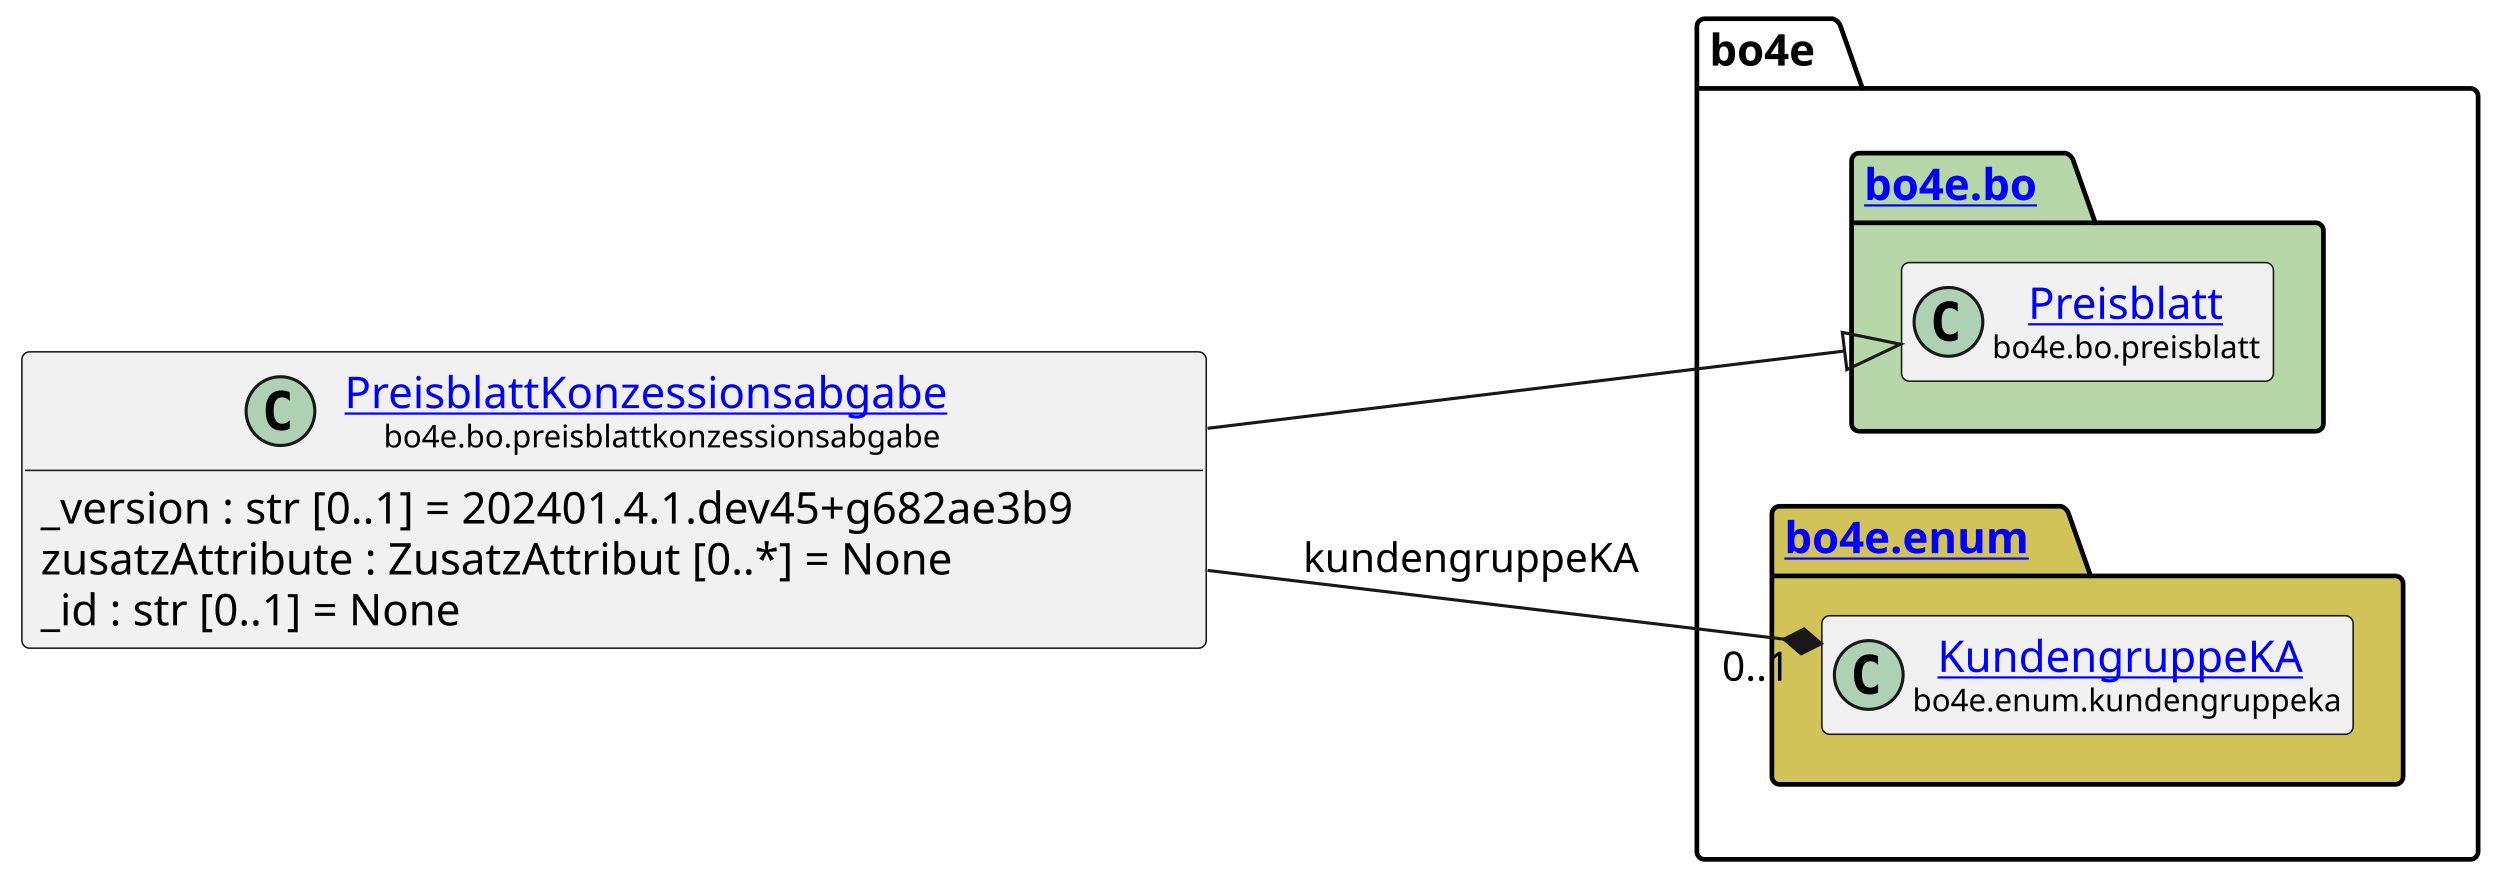
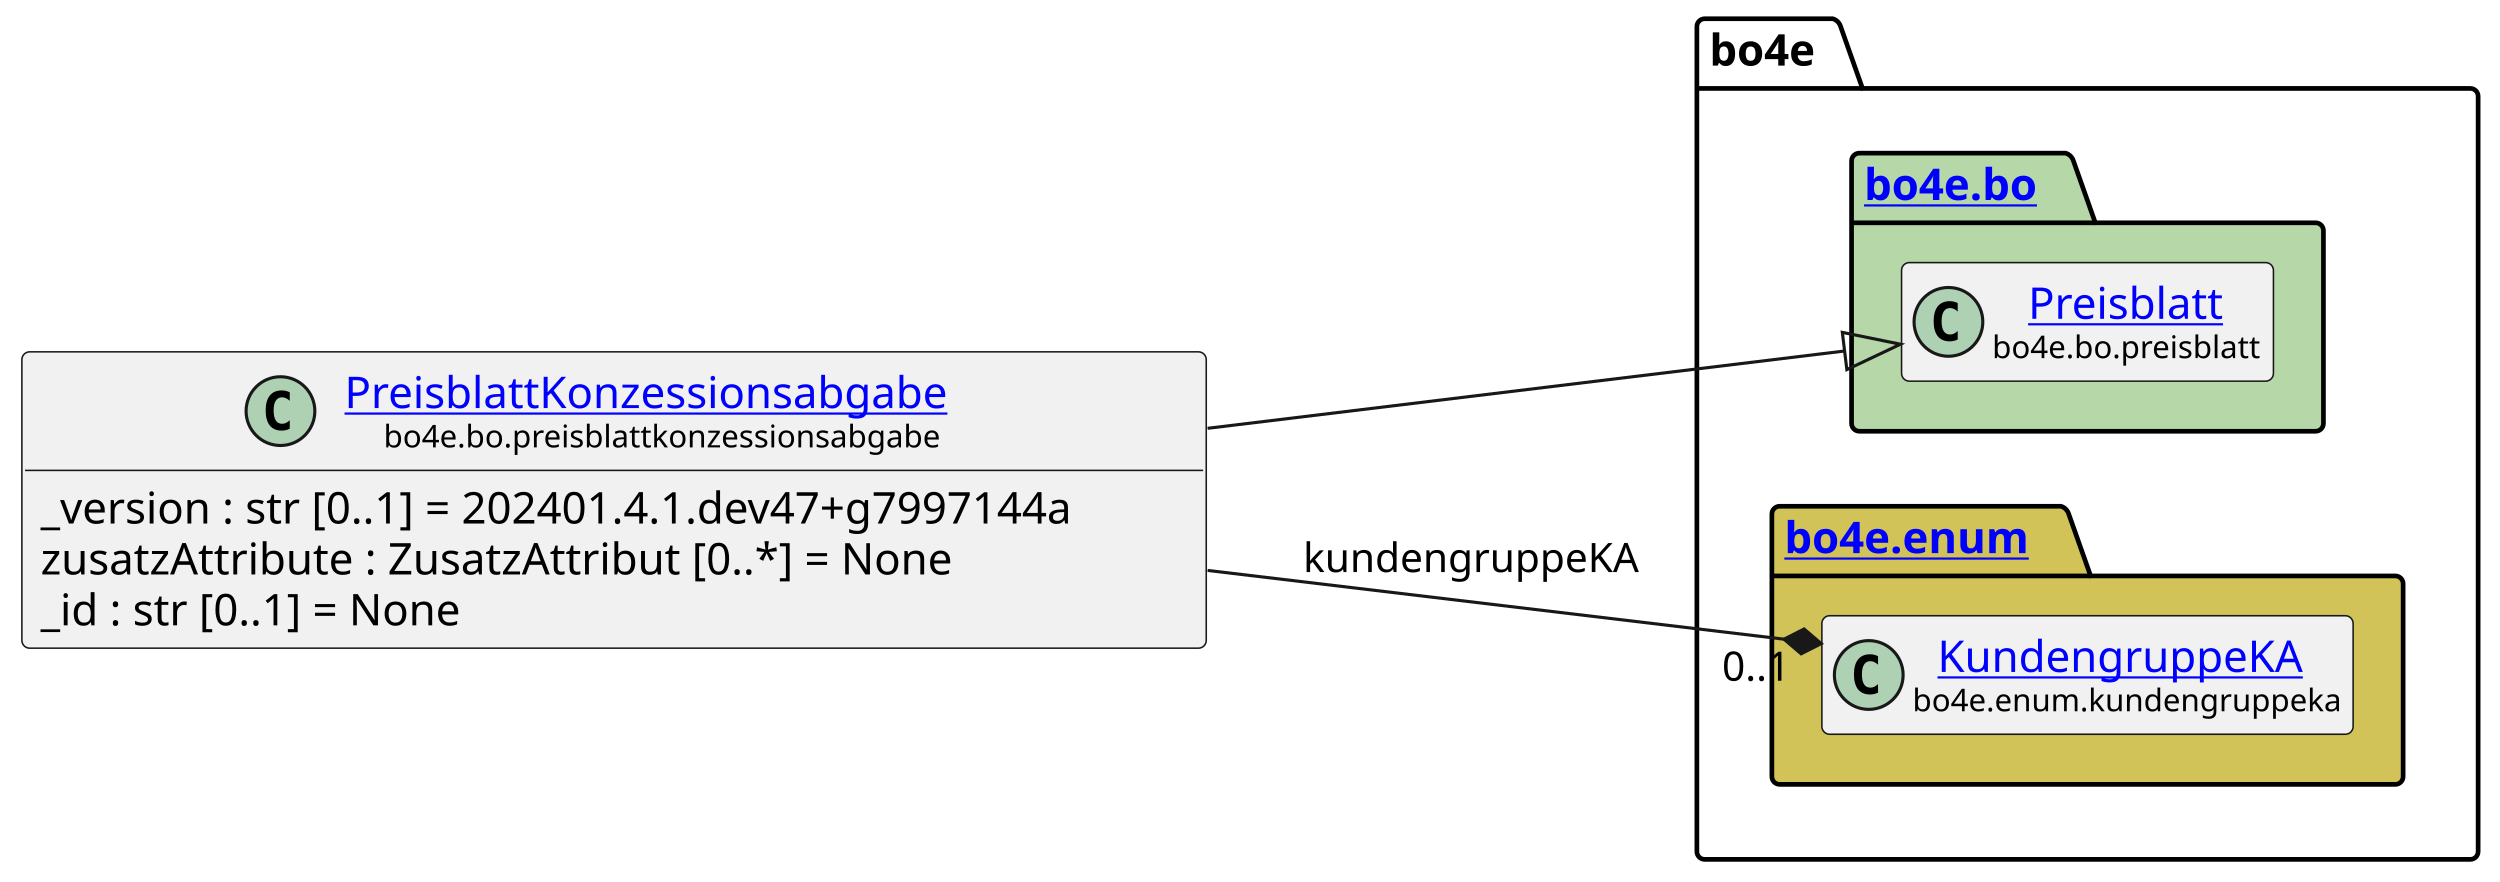
<svg xmlns="http://www.w3.org/2000/svg" xmlns:xlink="http://www.w3.org/1999/xlink" contentStyleType="text/css" height="282px" preserveAspectRatio="none" style="width:800px;height:282px;background:#FFFFFF;" version="1.1" viewBox="0 0 800 282" width="800px" zoomAndPan="magnify">
  <defs />
  <g>
    <g id="cluster_bo4e">
      <path d="M545.5,6 L586.5,6 A3.75,3.75 0 0 1 589,8.5 L596,28.297 L790.5,28.297 A2.5,2.5 0 0 1 793,30.797 L793,272.5 A2.5,2.5 0 0 1 790.5,275 L545.5,275 A2.5,2.5 0 0 1 543,272.5 L543,8.5 A2.5,2.5 0 0 1 545.5,6 " fill="none" style="stroke:#000000;stroke-width:1.5;" />
      <line style="stroke:#000000;stroke-width:1.5;" x1="543" x2="596" y1="28.297" y2="28.297" />
      <text fill="#000000" font-family="sans-serif" font-size="14" font-weight="bold" lengthAdjust="spacing" textLength="40" x="547" y="20.995">bo4e</text>
    </g>
    <g id="cluster_bo">
      <path d="M595,49 L661,49 A3.75,3.75 0 0 1 663.5,51.5 L670.5,71.297 L741,71.297 A2.5,2.5 0 0 1 743.5,73.797 L743.5,135.5 A2.5,2.5 0 0 1 741,138 L595,138 A2.5,2.5 0 0 1 592.5,135.5 L592.5,51.5 A2.5,2.5 0 0 1 595,49 " fill="#B6D7A8" style="stroke:#000000;stroke-width:1.5;" />
      <line style="stroke:#000000;stroke-width:1.5;" x1="592.5" x2="670.5" y1="71.297" y2="71.297" />
      <a href="https://bo4e.github.io/BO4E-python/latest/api/bo4e.bo.html" target="_top" title="https://bo4e.github.io/BO4E-python/latest/api/bo4e.bo.html" xlink:actuate="onRequest" xlink:href="https://bo4e.github.io/BO4E-python/latest/api/bo4e.bo.html" xlink:show="new" xlink:title="https://bo4e.github.io/BO4E-python/latest/api/bo4e.bo.html" xlink:type="simple">
        <text fill="#0000FF" font-family="sans-serif" font-size="14" font-weight="bold" lengthAdjust="spacing" text-decoration="underline" textLength="65" x="596.5" y="63.995">bo4e.bo</text>
      </a>
    </g>
    <g id="cluster_enum">
      <path d="M569.5,162 L659.5,162 A3.75,3.75 0 0 1 662,164.5 L669,184.297 L766.5,184.297 A2.5,2.5 0 0 1 769,186.797 L769,248.5 A2.5,2.5 0 0 1 766.5,251 L569.5,251 A2.5,2.5 0 0 1 567,248.5 L567,164.5 A2.5,2.5 0 0 1 569.5,162 " fill="#D1C358" style="stroke:#000000;stroke-width:1.5;" />
      <line style="stroke:#000000;stroke-width:1.5;" x1="567" x2="669" y1="184.297" y2="184.297" />
      <a href="https://bo4e.github.io/BO4E-python/latest/api/bo4e.enum.html" target="_top" title="https://bo4e.github.io/BO4E-python/latest/api/bo4e.enum.html" xlink:actuate="onRequest" xlink:href="https://bo4e.github.io/BO4E-python/latest/api/bo4e.enum.html" xlink:show="new" xlink:title="https://bo4e.github.io/BO4E-python/latest/api/bo4e.enum.html" xlink:type="simple">
        <text fill="#0000FF" font-family="sans-serif" font-size="14" font-weight="bold" lengthAdjust="spacing" text-decoration="underline" textLength="89" x="571" y="176.995">bo4e.enum</text>
      </a>
    </g>
    <g id="elem_Preisblatt">
      <rect codeLine="10" fill="#F1F1F1" height="37.938" id="Preisblatt" rx="2.5" ry="2.5" style="stroke:#181818;stroke-width:0.5;" width="119" x="608.5" y="84.03" />
      <ellipse cx="623.5" cy="102.999" fill="#ADD1B2" rx="11" ry="11" style="stroke:#181818;stroke-width:1.0;" />
      <path d="M626.469,108.639 Q625.891,108.936 625.25,109.077 Q624.609,109.233 623.906,109.233 Q621.406,109.233 620.078,107.593 Q618.766,105.936 618.766,102.811 Q618.766,99.686 620.078,98.03 Q621.406,96.374 623.906,96.374 Q624.609,96.374 625.25,96.53 Q625.906,96.686 626.469,96.983 L626.469,99.702 Q625.844,99.124 625.25,98.858 Q624.656,98.577 624.031,98.577 Q622.688,98.577 622,99.655 Q621.312,100.718 621.312,102.811 Q621.312,104.905 622,105.983 Q622.688,107.046 624.031,107.046 Q624.656,107.046 625.25,106.78 Q625.844,106.499 626.469,105.921 L626.469,108.639 Z " fill="#000000" />
      <a href="https://bo4e.github.io/BO4E-python/latest/api/bo4e.bo.html#bo4e.bo.preisblatt.Preisblatt" target="_top" title="https://bo4e.github.io/BO4E-python/latest/api/bo4e.bo.html#bo4e.bo.preisblatt.Preisblatt" xlink:actuate="onRequest" xlink:href="https://bo4e.github.io/BO4E-python/latest/api/bo4e.bo.html#bo4e.bo.preisblatt.Preisblatt" xlink:show="new" xlink:title="https://bo4e.github.io/BO4E-python/latest/api/bo4e.bo.html#bo4e.bo.preisblatt.Preisblatt" xlink:type="simple">
        <text fill="#0000FF" font-family="sans-serif" font-size="14" lengthAdjust="spacing" text-decoration="underline" textLength="64" x="649" y="102.025">Preisblatt</text>
      </a>
      <text fill="#000000" font-family="sans-serif" font-size="10" lengthAdjust="spacing" textLength="87" x="637.5" y="114.609">bo4e.bo.preisblatt</text>
    </g>
    <g id="elem_KundengruppeKA">
      <rect codeLine="13" fill="#F1F1F1" height="37.938" id="KundengruppeKA" rx="2.5" ry="2.5" style="stroke:#181818;stroke-width:0.5;" width="170" x="583" y="197.03" />
      <ellipse cx="598" cy="215.999" fill="#ADD1B2" rx="11" ry="11" style="stroke:#181818;stroke-width:1.0;" />
      <path d="M600.969,221.639 Q600.391,221.936 599.75,222.077 Q599.109,222.233 598.406,222.233 Q595.906,222.233 594.578,220.593 Q593.266,218.936 593.266,215.811 Q593.266,212.686 594.578,211.03 Q595.906,209.374 598.406,209.374 Q599.109,209.374 599.75,209.53 Q600.406,209.686 600.969,209.983 L600.969,212.702 Q600.344,212.124 599.75,211.858 Q599.156,211.577 598.531,211.577 Q597.188,211.577 596.5,212.655 Q595.812,213.718 595.812,215.811 Q595.812,217.905 596.5,218.983 Q597.188,220.046 598.531,220.046 Q599.156,220.046 599.75,219.78 Q600.344,219.499 600.969,218.921 L600.969,221.639 Z " fill="#000000" />
      <a href="https://bo4e.github.io/BO4E-python/latest/api/bo4e.enum.html#bo4e.enum.kundengruppeka.KundengruppeKA" target="_top" title="https://bo4e.github.io/BO4E-python/latest/api/bo4e.enum.html#bo4e.enum.kundengruppeka.KundengruppeKA" xlink:actuate="onRequest" xlink:href="https://bo4e.github.io/BO4E-python/latest/api/bo4e.enum.html#bo4e.enum.kundengruppeka.KundengruppeKA" xlink:show="new" xlink:title="https://bo4e.github.io/BO4E-python/latest/api/bo4e.enum.html#bo4e.enum.kundengruppeka.KundengruppeKA" xlink:type="simple">
        <text fill="#0000FF" font-family="sans-serif" font-size="14" lengthAdjust="spacing" text-decoration="underline" textLength="122" x="620" y="215.025">KundengruppeKA</text>
      </a>
      <text fill="#000000" font-family="sans-serif" font-size="10" lengthAdjust="spacing" textLength="138" x="612" y="227.609">bo4e.enum.kundengruppeka</text>
    </g>
    <g id="elem_PreisblattKonzessionsabgabe">
      <rect codeLine="3" fill="#F1F1F1" height="94.828" id="PreisblattKonzessionsabgabe" rx="2.5" ry="2.5" style="stroke:#181818;stroke-width:0.5;" width="379" x="7" y="112.59" />
      <ellipse cx="89.75" cy="131.559" fill="#ADD1B2" rx="11" ry="11" style="stroke:#181818;stroke-width:1.0;" />
      <path d="M92.719,137.199 Q92.141,137.496 91.5,137.637 Q90.859,137.793 90.156,137.793 Q87.656,137.793 86.328,136.153 Q85.016,134.496 85.016,131.371 Q85.016,128.246 86.328,126.59 Q87.656,124.934 90.156,124.934 Q90.859,124.934 91.5,125.09 Q92.156,125.246 92.719,125.543 L92.719,128.262 Q92.094,127.684 91.5,127.418 Q90.906,127.137 90.281,127.137 Q88.938,127.137 88.25,128.215 Q87.562,129.278 87.562,131.371 Q87.562,133.465 88.25,134.543 Q88.938,135.606 90.281,135.606 Q90.906,135.606 91.5,135.34 Q92.094,135.059 92.719,134.481 L92.719,137.199 Z " fill="#000000" />
      <a href="https://bo4e.github.io/BO4E-python/latest/api/bo4e.bo.html#bo4e.bo.preisblattkonzessionsabgabe.PreisblattKonzessionsabgabe" target="_top" title="https://bo4e.github.io/BO4E-python/latest/api/bo4e.bo.html#bo4e.bo.preisblattkonzessionsabgabe.PreisblattKonzessionsabgabe" xlink:actuate="onRequest" xlink:href="https://bo4e.github.io/BO4E-python/latest/api/bo4e.bo.html#bo4e.bo.preisblattkonzessionsabgabe.PreisblattKonzessionsabgabe" xlink:show="new" xlink:title="https://bo4e.github.io/BO4E-python/latest/api/bo4e.bo.html#bo4e.bo.preisblattkonzessionsabgabe.PreisblattKonzessionsabgabe" xlink:type="simple">
        <text fill="#0000FF" font-family="sans-serif" font-size="14" lengthAdjust="spacing" text-decoration="underline" textLength="205" x="110.25" y="130.585">PreisblattKonzessionsabgabe</text>
      </a>
      <text fill="#000000" font-family="sans-serif" font-size="10" lengthAdjust="spacing" textLength="180" x="122.75" y="143.169">bo4e.bo.preisblattkonzessionsabgabe</text>
      <line style="stroke:#181818;stroke-width:0.5;" x1="8" x2="385" y1="150.528" y2="150.528" />
-       <text fill="#000000" font-family="sans-serif" font-size="14" lengthAdjust="spacing" textLength="367" x="13" y="167.523">_version : str [0..1] = 202401.4.1.dev45+g682ae3b9</text>
+       <text fill="#000000" font-family="sans-serif" font-size="14" lengthAdjust="spacing" textLength="367" x="13" y="167.523">_version : str [0..1] = 202401.4.1.dev47+g7997144a</text>
      <text fill="#000000" font-family="sans-serif" font-size="14" lengthAdjust="spacing" textLength="311" x="13" y="183.82">zusatzAttribute : ZusatzAttribut [0..*] = None</text>
      <text fill="#000000" font-family="sans-serif" font-size="14" lengthAdjust="spacing" textLength="147" x="13" y="200.116">_id : str [0..1] = None</text>
    </g>
    <g id="link_PreisblattKonzessionsabgabe_Preisblatt">
      <path codeLine="16" d="M386.43,137.06 C465.81,127.43 534.581,119.079 590.271,112.319 " fill="none" id="PreisblattKonzessionsabgabe-to-Preisblatt" style="stroke:#181818;stroke-width:1.0;" />
      <polygon fill="none" points="608.14,110.15,589.548,106.363,590.994,118.275,608.14,110.15" style="stroke:#181818;stroke-width:1.0;" />
    </g>
    <g id="link_PreisblattKonzessionsabgabe_KundengruppeKA">
      <path codeLine="17" d="M386.43,182.54 C454.6,190.67 516.205,198.007 570.875,204.537 " fill="none" id="PreisblattKonzessionsabgabe-to-KundengruppeKA" style="stroke:#181818;stroke-width:1.0;" />
      <polygon fill="#181818" points="582.79,205.96,577.307,201.277,570.875,204.537,576.358,209.22,582.79,205.96" style="stroke:#181818;stroke-width:1.0;" />
      <text fill="#000000" font-family="sans-serif" font-size="13" lengthAdjust="spacing" textLength="109" x="417" y="183.067">kundengruppeKA</text>
      <text fill="#000000" font-family="sans-serif" font-size="13" lengthAdjust="spacing" textLength="24" x="551.044" y="217.83">0..1</text>
    </g>
  </g>
</svg>
